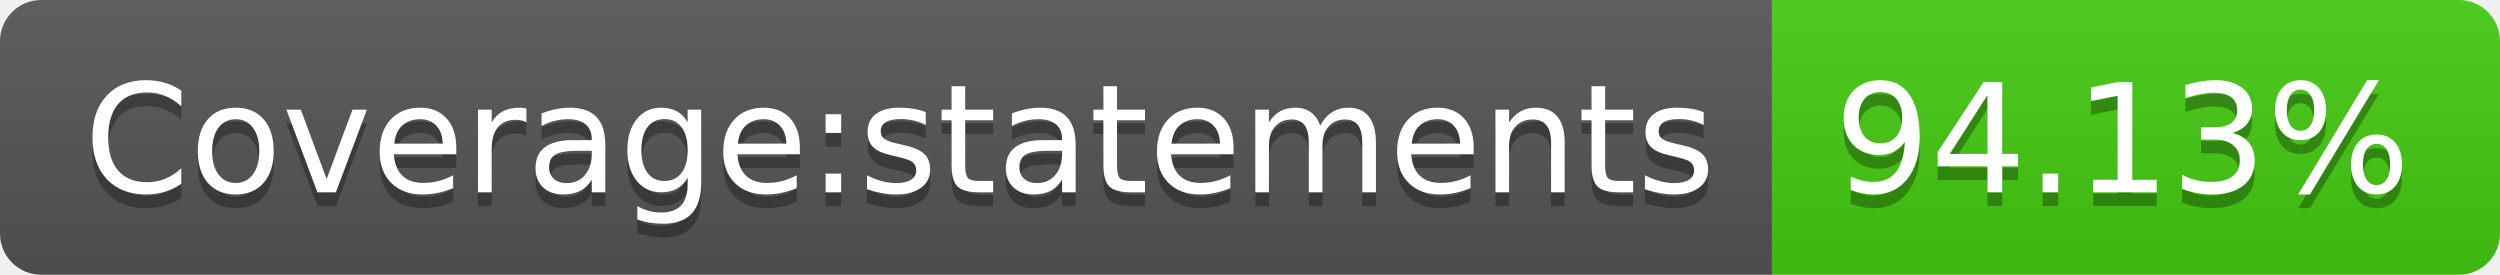
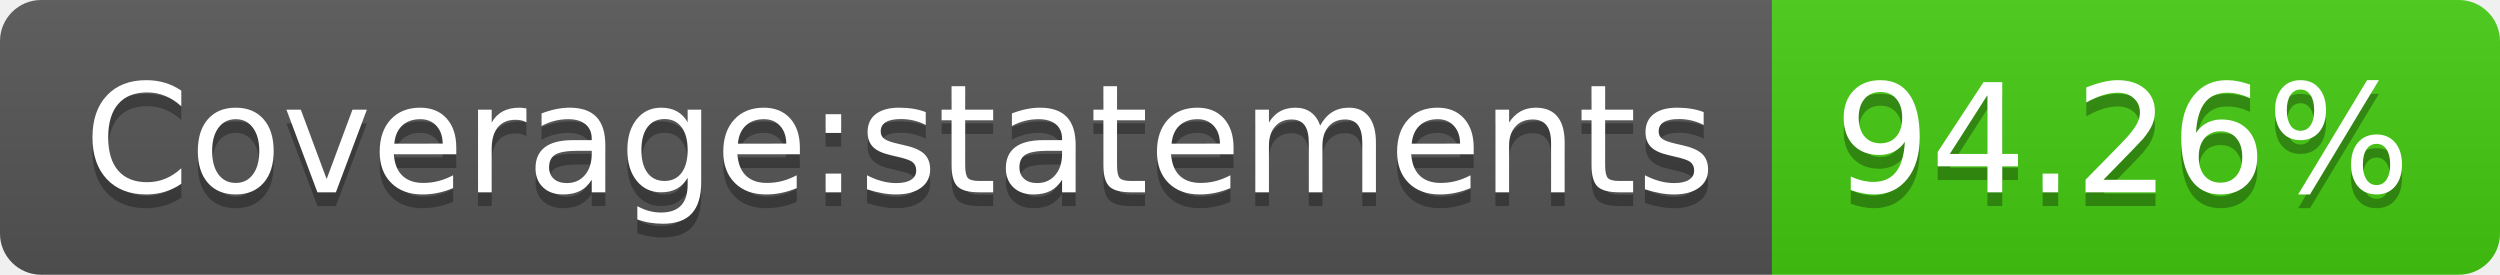
<svg xmlns="http://www.w3.org/2000/svg" width="182" height="20">
  <linearGradient id="b" x2="0" y2="100%">
    <stop offset="0" stop-color="#bbb" stop-opacity=".1" />
    <stop offset="1" stop-opacity=".1" />
  </linearGradient>
  <clipPath id="a">
    <rect width="182" height="20" rx="3" fill="#fff" />
  </clipPath>
  <g clip-path="url(#a)">
    <path fill="#555" d="M0 0h129v20H0z" />
    <path fill="#4c1" d="M129 0h53v20H129z" />
    <path fill="url(#b)" d="M0 0h182v20H0z" />
  </g>
  <g fill="#fff" text-anchor="middle" font-family="DejaVu Sans,Verdana,Geneva,sans-serif" font-size="110">
    <text x="655" y="150" fill="#010101" fill-opacity=".3" transform="scale(.1)" textLength="1190">Coverage:statements</text>
    <text x="655" y="140" transform="scale(.1)" textLength="1190">Coverage:statements</text>
-     <text x="1545" y="150" fill="#010101" fill-opacity=".3" transform="scale(.1)" textLength="430">94.13%</text>
-     <text x="1545" y="140" transform="scale(.1)" textLength="430">94.13%</text>
+     <text x="1545" y="150" fill="#010101" fill-opacity=".3" transform="scale(.1)" textLength="430">94.26%</text>
+     <text x="1545" y="140" transform="scale(.1)" textLength="430">94.26%</text>
  </g>
</svg>
